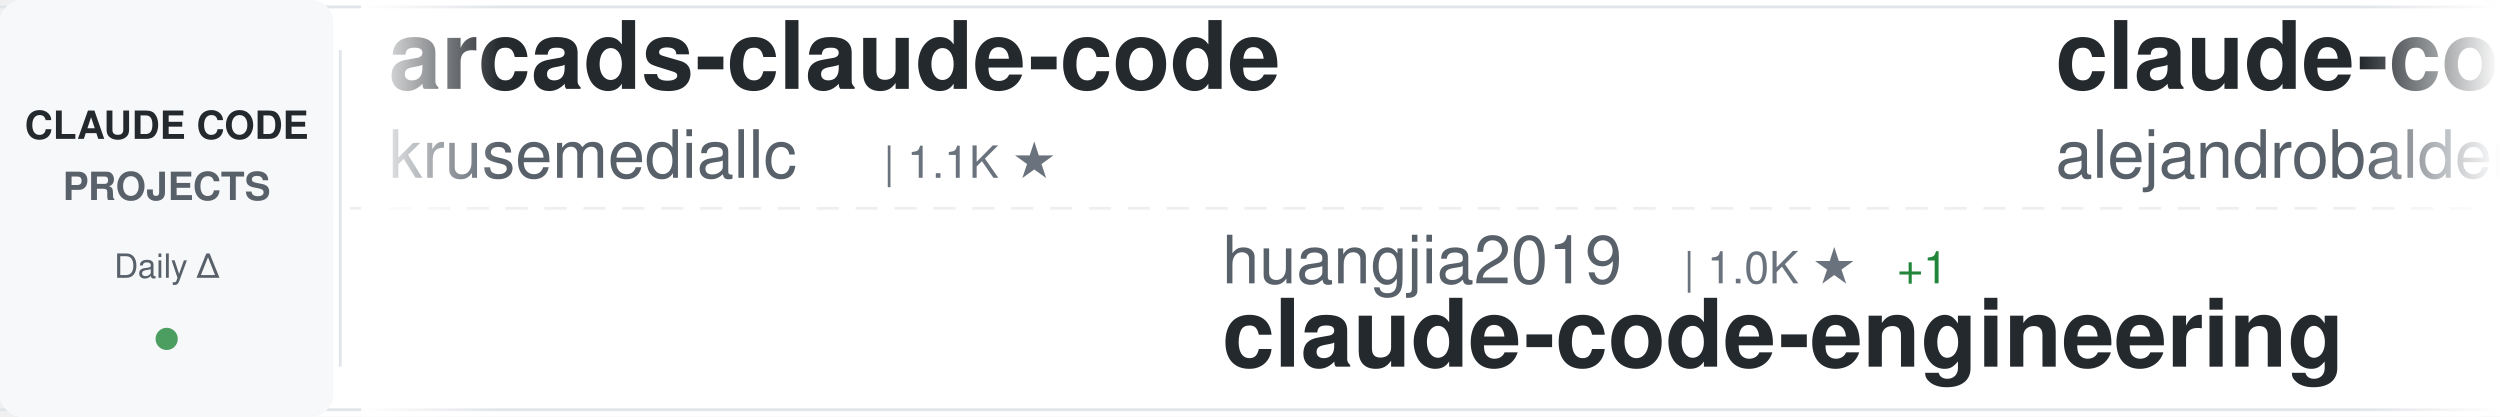
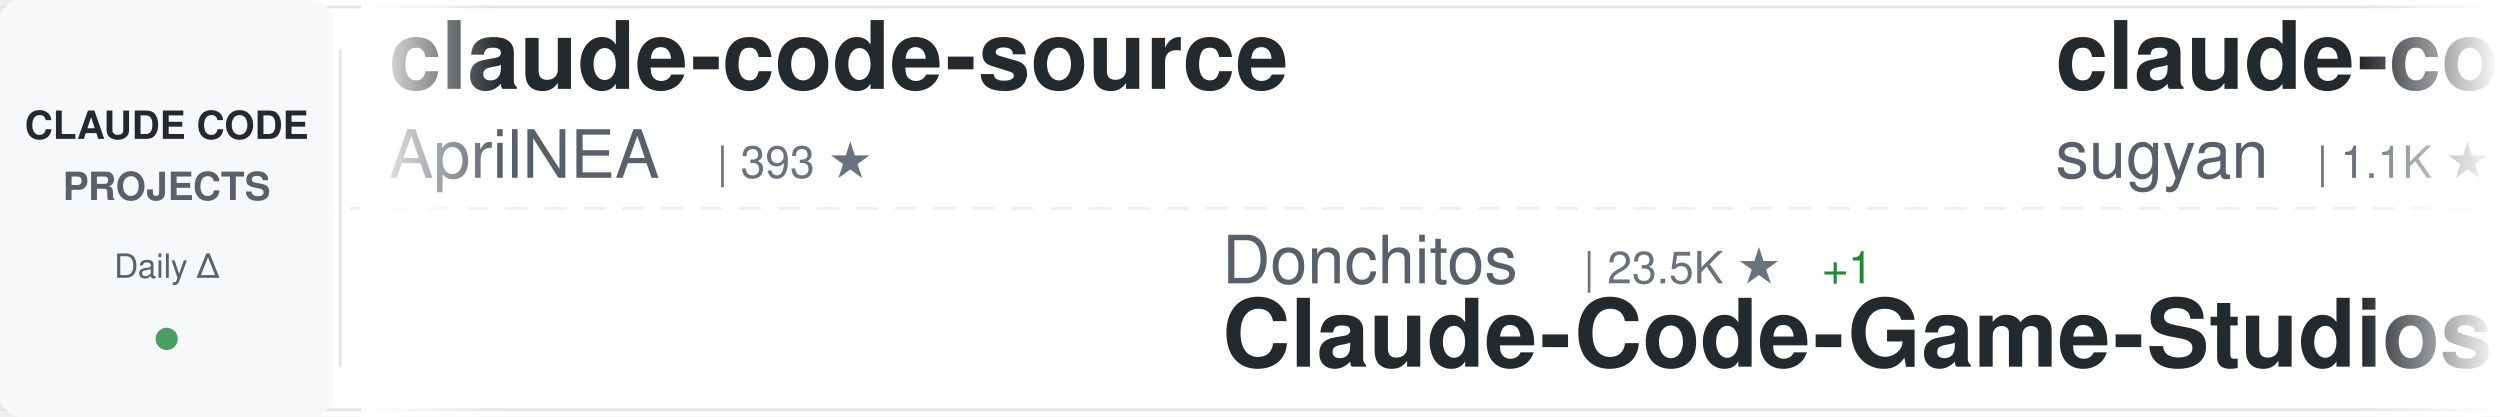
<svg xmlns="http://www.w3.org/2000/svg" width="900" height="150">
  <defs>
    <linearGradient id="awesomeLeftFade" x1="0%" y1="0%" x2="100%" y2="0%">
      <stop offset="0%" style="stop-color:#ffffff;stop-opacity:1" />
      <stop offset="100%" style="stop-color:#ffffff;stop-opacity:0" />
    </linearGradient>
    <linearGradient id="awesomeRightFade" x1="0%" y1="0%" x2="100%" y2="0%">
      <stop offset="0%" style="stop-color:#ffffff;stop-opacity:0" />
      <stop offset="100%" style="stop-color:#ffffff;stop-opacity:1" />
    </linearGradient>
  </defs>
  <rect width="900" height="150" fill="#ffffff" rx="8" />
  <rect x="0" y="2" width="900" height="1" fill="#e1e4e8" />
  <rect x="0" y="147" width="900" height="1" fill="#e1e4e8" />
  <line x1="0" y1="75" x2="900" y2="75" stroke="#e1e4e8" stroke-width="1" stroke-dasharray="8 6" opacity="0.6" />
  <rect x="0" y="0" width="120" height="150" fill="#f6f8fa" rx="8" />
  <text x="60" y="50" font-family="-apple-system, BlinkMacSystemFont, 'Segoe UI', Helvetica, Arial, sans-serif" font-size="14" font-weight="600" fill="#24292e" text-anchor="middle">CLAUDE CODE</text>
  <text x="60" y="72" font-family="-apple-system, BlinkMacSystemFont, 'Segoe UI', Helvetica, Arial, sans-serif" font-size="14" font-weight="600" fill="#586069" text-anchor="middle">PROJECTS</text>
  <text x="60" y="100" font-family="-apple-system, BlinkMacSystemFont, 'Segoe UI', Helvetica, Arial, sans-serif" font-size="12" font-weight="500" fill="#586069" text-anchor="middle">Daily Δ</text>
  <circle cx="60" cy="122" r="4" fill="#22863a" opacity="0.8" />
  <rect x="122" y="18" width="1" height="114" fill="#e1e4e8" />
  <clipPath id="awesomeTickerClip">
    <rect x="130" y="0" width="770" height="150" />
  </clipPath>
  <g clip-path="url(#awesomeTickerClip)">
    <g id="awesomeTickerItems">
      <animateTransform attributeName="transform" attributeType="XML" type="translate" from="0 0" to="-3000 0" dur="54s" repeatCount="indefinite" />
      <g transform="translate(0, 0)">
-         <text x="140" y="32" font-family="-apple-system, BlinkMacSystemFont, 'Segoe UI', Helvetica, Arial, sans-serif" font-size="34" font-weight="600" fill="#24292e">arcads-claude-code</text>
-         <text x="140" y="64" font-family="-apple-system, BlinkMacSystemFont, 'Segoe UI', Helvetica, Arial, sans-serif" font-size="24" font-weight="400" fill="#586069">krusemediallc</text>
-         <text x="318" y="64" font-family="-apple-system, BlinkMacSystemFont, 'Segoe UI', Helvetica, Arial, sans-serif" font-size="16" font-weight="500" fill="#6a737d">| 1.1K ★</text>
+         <text x="140" y="32" font-family="-apple-system, BlinkMacSystemFont, 'Segoe UI', Helvetica, Arial, sans-serif" font-size="34" font-weight="600" fill="#24292e">claude-code-source</text>
+         <text x="140" y="64" font-family="-apple-system, BlinkMacSystemFont, 'Segoe UI', Helvetica, Arial, sans-serif" font-size="24" font-weight="400" fill="#586069">AprilNEA</text>
+         <text x="258" y="64" font-family="-apple-system, BlinkMacSystemFont, 'Segoe UI', Helvetica, Arial, sans-serif" font-size="16" font-weight="500" fill="#6a737d">| 393 ★</text>
      </g>
      <g transform="translate(300, 0)">
-         <text x="140" y="102" font-family="-apple-system, BlinkMacSystemFont, 'Segoe UI', Helvetica, Arial, sans-serif" font-size="24" font-weight="400" fill="#586069">huangjia2019</text>
-         <text x="306" y="102" font-family="-apple-system, BlinkMacSystemFont, 'Segoe UI', Helvetica, Arial, sans-serif" font-size="16" font-weight="500" fill="#6a737d">| 1.0K ★</text>
-         <text x="383" y="102" font-family="-apple-system, BlinkMacSystemFont, 'Segoe UI', Helvetica, Arial, sans-serif" font-size="16" font-weight="500" fill="#22863a"> +1</text>
-         <text x="140" y="132" font-family="-apple-system, BlinkMacSystemFont, 'Segoe UI', Helvetica, Arial, sans-serif" font-size="34" font-weight="600" fill="#24292e">claude-code-engineering</text>
+         <text x="140" y="102" font-family="-apple-system, BlinkMacSystemFont, 'Segoe UI', Helvetica, Arial, sans-serif" font-size="24" font-weight="400" fill="#586069">Donchitos</text>
+         <text x="270" y="102" font-family="-apple-system, BlinkMacSystemFont, 'Segoe UI', Helvetica, Arial, sans-serif" font-size="16" font-weight="500" fill="#6a737d">| 23.5K ★</text>
+         <text x="356" y="102" font-family="-apple-system, BlinkMacSystemFont, 'Segoe UI', Helvetica, Arial, sans-serif" font-size="16" font-weight="500" fill="#22863a"> +1</text>
+         <text x="140" y="132" font-family="-apple-system, BlinkMacSystemFont, 'Segoe UI', Helvetica, Arial, sans-serif" font-size="34" font-weight="600" fill="#24292e">Claude-Code-Game-Studios</text>
      </g>
      <g transform="translate(600, 0)">
-         <text x="140" y="32" font-family="-apple-system, BlinkMacSystemFont, 'Segoe UI', Helvetica, Arial, sans-serif" font-size="34" font-weight="600" fill="#24292e">claude-code-from-source</text>
-         <text x="140" y="64" font-family="-apple-system, BlinkMacSystemFont, 'Segoe UI', Helvetica, Arial, sans-serif" font-size="24" font-weight="400" fill="#586069">alejandrobalderas</text>
-         <text x="366" y="64" font-family="-apple-system, BlinkMacSystemFont, 'Segoe UI', Helvetica, Arial, sans-serif" font-size="16" font-weight="500" fill="#6a737d">| 2.7K ★</text>
+         <text x="140" y="32" font-family="-apple-system, BlinkMacSystemFont, 'Segoe UI', Helvetica, Arial, sans-serif" font-size="34" font-weight="600" fill="#24292e">claude-code-webui</text>
+         <text x="140" y="64" font-family="-apple-system, BlinkMacSystemFont, 'Segoe UI', Helvetica, Arial, sans-serif" font-size="24" font-weight="400" fill="#586069">sugyan</text>
+         <text x="234" y="64" font-family="-apple-system, BlinkMacSystemFont, 'Segoe UI', Helvetica, Arial, sans-serif" font-size="16" font-weight="500" fill="#6a737d">| 1.1K ★</text>
      </g>
      <g transform="translate(900, 0)">
-         <text x="140" y="102" font-family="-apple-system, BlinkMacSystemFont, 'Segoe UI', Helvetica, Arial, sans-serif" font-size="24" font-weight="400" fill="#586069">davila7</text>
-         <text x="246" y="102" font-family="-apple-system, BlinkMacSystemFont, 'Segoe UI', Helvetica, Arial, sans-serif" font-size="16" font-weight="500" fill="#6a737d">| 30.0K ★</text>
-         <text x="332" y="102" font-family="-apple-system, BlinkMacSystemFont, 'Segoe UI', Helvetica, Arial, sans-serif" font-size="16" font-weight="500" fill="#22863a"> +2</text>
-         <text x="140" y="132" font-family="-apple-system, BlinkMacSystemFont, 'Segoe UI', Helvetica, Arial, sans-serif" font-size="34" font-weight="600" fill="#24292e">claude-code-templates</text>
+         <text x="140" y="102" font-family="-apple-system, BlinkMacSystemFont, 'Segoe UI', Helvetica, Arial, sans-serif" font-size="24" font-weight="400" fill="#586069">Cranot</text>
+         <text x="234" y="102" font-family="-apple-system, BlinkMacSystemFont, 'Segoe UI', Helvetica, Arial, sans-serif" font-size="16" font-weight="500" fill="#6a737d">| 2.9K ★</text>
+         <text x="140" y="132" font-family="-apple-system, BlinkMacSystemFont, 'Segoe UI', Helvetica, Arial, sans-serif" font-size="34" font-weight="600" fill="#24292e">claude-code-guide</text>
      </g>
      <g transform="translate(1200, 0)">
-         <text x="140" y="32" font-family="-apple-system, BlinkMacSystemFont, 'Segoe UI', Helvetica, Arial, sans-serif" font-size="34" font-weight="600" fill="#24292e">claude-code-showcase</text>
-         <text x="140" y="64" font-family="-apple-system, BlinkMacSystemFont, 'Segoe UI', Helvetica, Arial, sans-serif" font-size="24" font-weight="400" fill="#586069">ChrisWiles</text>
-         <text x="282" y="64" font-family="-apple-system, BlinkMacSystemFont, 'Segoe UI', Helvetica, Arial, sans-serif" font-size="16" font-weight="500" fill="#6a737d">| 6.0K ★</text>
+         <text x="140" y="32" font-family="-apple-system, BlinkMacSystemFont, 'Segoe UI', Helvetica, Arial, sans-serif" font-size="34" font-weight="600" fill="#24292e">claude-code-reverse</text>
+         <text x="140" y="64" font-family="-apple-system, BlinkMacSystemFont, 'Segoe UI', Helvetica, Arial, sans-serif" font-size="24" font-weight="400" fill="#586069">Yuyz0112</text>
+         <text x="258" y="64" font-family="-apple-system, BlinkMacSystemFont, 'Segoe UI', Helvetica, Arial, sans-serif" font-size="16" font-weight="500" fill="#6a737d">| 2.4K ★</text>
      </g>
      <g transform="translate(1500, 0)">
-         <text x="140" y="102" font-family="-apple-system, BlinkMacSystemFont, 'Segoe UI', Helvetica, Arial, sans-serif" font-size="24" font-weight="400" fill="#586069">ding113</text>
-         <text x="246" y="102" font-family="-apple-system, BlinkMacSystemFont, 'Segoe UI', Helvetica, Arial, sans-serif" font-size="16" font-weight="500" fill="#6a737d">| 3.3K ★</text>
-         <text x="140" y="132" font-family="-apple-system, BlinkMacSystemFont, 'Segoe UI', Helvetica, Arial, sans-serif" font-size="34" font-weight="600" fill="#24292e">claude-code-hub</text>
+         <text x="140" y="102" font-family="-apple-system, BlinkMacSystemFont, 'Segoe UI', Helvetica, Arial, sans-serif" font-size="24" font-weight="400" fill="#586069">luyao618</text>
+         <text x="258" y="102" font-family="-apple-system, BlinkMacSystemFont, 'Segoe UI', Helvetica, Arial, sans-serif" font-size="16" font-weight="500" fill="#6a737d">| 1.6K ★</text>
+         <text x="140" y="132" font-family="-apple-system, BlinkMacSystemFont, 'Segoe UI', Helvetica, Arial, sans-serif" font-size="34" font-weight="600" fill="#24292e">Claude-Code-Source-Study</text>
      </g>
      <g transform="translate(1800, 0)">
-         <text x="140" y="32" font-family="-apple-system, BlinkMacSystemFont, 'Segoe UI', Helvetica, Arial, sans-serif" font-size="34" font-weight="600" fill="#24292e">awesome-claude-code-suba...</text>
-         <text x="140" y="64" font-family="-apple-system, BlinkMacSystemFont, 'Segoe UI', Helvetica, Arial, sans-serif" font-size="24" font-weight="400" fill="#586069">VoltAgent</text>
-         <text x="270" y="64" font-family="-apple-system, BlinkMacSystemFont, 'Segoe UI', Helvetica, Arial, sans-serif" font-size="16" font-weight="500" fill="#6a737d">| 23.9K ★</text>
-         <text x="356" y="64" font-family="-apple-system, BlinkMacSystemFont, 'Segoe UI', Helvetica, Arial, sans-serif" font-size="16" font-weight="500" fill="#22863a"> +5</text>
+         <text x="140" y="32" font-family="-apple-system, BlinkMacSystemFont, 'Segoe UI', Helvetica, Arial, sans-serif" font-size="34" font-weight="600" fill="#24292e">ClaudeCodeAgents</text>
+         <text x="140" y="64" font-family="-apple-system, BlinkMacSystemFont, 'Segoe UI', Helvetica, Arial, sans-serif" font-size="24" font-weight="400" fill="#586069">darcyegb</text>
+         <text x="258" y="64" font-family="-apple-system, BlinkMacSystemFont, 'Segoe UI', Helvetica, Arial, sans-serif" font-size="16" font-weight="500" fill="#6a737d">| 751 ★</text>
      </g>
      <g transform="translate(2100, 0)">
-         <text x="140" y="102" font-family="-apple-system, BlinkMacSystemFont, 'Segoe UI', Helvetica, Arial, sans-serif" font-size="24" font-weight="400" fill="#586069">pengchengneo</text>
-         <text x="306" y="102" font-family="-apple-system, BlinkMacSystemFont, 'Segoe UI', Helvetica, Arial, sans-serif" font-size="16" font-weight="500" fill="#6a737d">| 1.7K ★</text>
-         <text x="140" y="132" font-family="-apple-system, BlinkMacSystemFont, 'Segoe UI', Helvetica, Arial, sans-serif" font-size="34" font-weight="600" fill="#24292e">Claude-Code</text>
+         <text x="140" y="102" font-family="-apple-system, BlinkMacSystemFont, 'Segoe UI', Helvetica, Arial, sans-serif" font-size="24" font-weight="400" fill="#586069">anthropics</text>
+         <text x="282" y="102" font-family="-apple-system, BlinkMacSystemFont, 'Segoe UI', Helvetica, Arial, sans-serif" font-size="16" font-weight="500" fill="#6a737d">| 5.7K ★</text>
+         <text x="140" y="132" font-family="-apple-system, BlinkMacSystemFont, 'Segoe UI', Helvetica, Arial, sans-serif" font-size="34" font-weight="600" fill="#24292e">claude-code-security-rev...</text>
      </g>
      <g transform="translate(2400, 0)">
-         <text x="140" y="32" font-family="-apple-system, BlinkMacSystemFont, 'Segoe UI', Helvetica, Arial, sans-serif" font-size="34" font-weight="600" fill="#24292e">claude-code-router</text>
-         <text x="140" y="64" font-family="-apple-system, BlinkMacSystemFont, 'Segoe UI', Helvetica, Arial, sans-serif" font-size="24" font-weight="400" fill="#586069">musistudio</text>
-         <text x="282" y="64" font-family="-apple-system, BlinkMacSystemFont, 'Segoe UI', Helvetica, Arial, sans-serif" font-size="16" font-weight="500" fill="#6a737d">| 36.3K ★</text>
-         <text x="368" y="64" font-family="-apple-system, BlinkMacSystemFont, 'Segoe UI', Helvetica, Arial, sans-serif" font-size="16" font-weight="500" fill="#22863a"> +4</text>
+         <text x="140" y="32" font-family="-apple-system, BlinkMacSystemFont, 'Segoe UI', Helvetica, Arial, sans-serif" font-size="34" font-weight="600" fill="#24292e">claude-code-templates</text>
+         <text x="140" y="64" font-family="-apple-system, BlinkMacSystemFont, 'Segoe UI', Helvetica, Arial, sans-serif" font-size="24" font-weight="400" fill="#586069">davila7</text>
+         <text x="246" y="64" font-family="-apple-system, BlinkMacSystemFont, 'Segoe UI', Helvetica, Arial, sans-serif" font-size="16" font-weight="500" fill="#6a737d">| 30.0K ★</text>
      </g>
      <g transform="translate(2700, 0)">
-         <text x="140" y="102" font-family="-apple-system, BlinkMacSystemFont, 'Segoe UI', Helvetica, Arial, sans-serif" font-size="24" font-weight="400" fill="#586069">nicedreamzapp</text>
-         <text x="318" y="102" font-family="-apple-system, BlinkMacSystemFont, 'Segoe UI', Helvetica, Arial, sans-serif" font-size="16" font-weight="500" fill="#6a737d">| 3.0K ★</text>
-         <text x="395" y="102" font-family="-apple-system, BlinkMacSystemFont, 'Segoe UI', Helvetica, Arial, sans-serif" font-size="16" font-weight="500" fill="#22863a"> +1</text>
-         <text x="140" y="132" font-family="-apple-system, BlinkMacSystemFont, 'Segoe UI', Helvetica, Arial, sans-serif" font-size="34" font-weight="600" fill="#24292e">claude-code-local</text>
+         <text x="140" y="102" font-family="-apple-system, BlinkMacSystemFont, 'Segoe UI', Helvetica, Arial, sans-serif" font-size="24" font-weight="400" fill="#586069">ghuntley</text>
+         <text x="258" y="102" font-family="-apple-system, BlinkMacSystemFont, 'Segoe UI', Helvetica, Arial, sans-serif" font-size="16" font-weight="500" fill="#6a737d">| 987 ★</text>
+         <text x="140" y="132" font-family="-apple-system, BlinkMacSystemFont, 'Segoe UI', Helvetica, Arial, sans-serif" font-size="34" font-weight="600" fill="#24292e">claude-code-source-code-...</text>
      </g>
      <g transform="translate(3000, 0)">
-         <text x="140" y="32" font-family="-apple-system, BlinkMacSystemFont, 'Segoe UI', Helvetica, Arial, sans-serif" font-size="34" font-weight="600" fill="#24292e">arcads-claude-code</text>
-         <text x="140" y="64" font-family="-apple-system, BlinkMacSystemFont, 'Segoe UI', Helvetica, Arial, sans-serif" font-size="24" font-weight="400" fill="#586069">krusemediallc</text>
-         <text x="318" y="64" font-family="-apple-system, BlinkMacSystemFont, 'Segoe UI', Helvetica, Arial, sans-serif" font-size="16" font-weight="500" fill="#6a737d">| 1.1K ★</text>
+         <text x="140" y="32" font-family="-apple-system, BlinkMacSystemFont, 'Segoe UI', Helvetica, Arial, sans-serif" font-size="34" font-weight="600" fill="#24292e">claude-code-source</text>
+         <text x="140" y="64" font-family="-apple-system, BlinkMacSystemFont, 'Segoe UI', Helvetica, Arial, sans-serif" font-size="24" font-weight="400" fill="#586069">AprilNEA</text>
+         <text x="258" y="64" font-family="-apple-system, BlinkMacSystemFont, 'Segoe UI', Helvetica, Arial, sans-serif" font-size="16" font-weight="500" fill="#6a737d">| 393 ★</text>
      </g>
      <g transform="translate(3300, 0)">
-         <text x="140" y="102" font-family="-apple-system, BlinkMacSystemFont, 'Segoe UI', Helvetica, Arial, sans-serif" font-size="24" font-weight="400" fill="#586069">huangjia2019</text>
-         <text x="306" y="102" font-family="-apple-system, BlinkMacSystemFont, 'Segoe UI', Helvetica, Arial, sans-serif" font-size="16" font-weight="500" fill="#6a737d">| 1.0K ★</text>
-         <text x="383" y="102" font-family="-apple-system, BlinkMacSystemFont, 'Segoe UI', Helvetica, Arial, sans-serif" font-size="16" font-weight="500" fill="#22863a"> +1</text>
-         <text x="140" y="132" font-family="-apple-system, BlinkMacSystemFont, 'Segoe UI', Helvetica, Arial, sans-serif" font-size="34" font-weight="600" fill="#24292e">claude-code-engineering</text>
+         <text x="140" y="102" font-family="-apple-system, BlinkMacSystemFont, 'Segoe UI', Helvetica, Arial, sans-serif" font-size="24" font-weight="400" fill="#586069">Donchitos</text>
+         <text x="270" y="102" font-family="-apple-system, BlinkMacSystemFont, 'Segoe UI', Helvetica, Arial, sans-serif" font-size="16" font-weight="500" fill="#6a737d">| 23.5K ★</text>
+         <text x="356" y="102" font-family="-apple-system, BlinkMacSystemFont, 'Segoe UI', Helvetica, Arial, sans-serif" font-size="16" font-weight="500" fill="#22863a"> +1</text>
+         <text x="140" y="132" font-family="-apple-system, BlinkMacSystemFont, 'Segoe UI', Helvetica, Arial, sans-serif" font-size="34" font-weight="600" fill="#24292e">Claude-Code-Game-Studios</text>
      </g>
      <g transform="translate(3600, 0)">
-         <text x="140" y="32" font-family="-apple-system, BlinkMacSystemFont, 'Segoe UI', Helvetica, Arial, sans-serif" font-size="34" font-weight="600" fill="#24292e">claude-code-from-source</text>
-         <text x="140" y="64" font-family="-apple-system, BlinkMacSystemFont, 'Segoe UI', Helvetica, Arial, sans-serif" font-size="24" font-weight="400" fill="#586069">alejandrobalderas</text>
-         <text x="366" y="64" font-family="-apple-system, BlinkMacSystemFont, 'Segoe UI', Helvetica, Arial, sans-serif" font-size="16" font-weight="500" fill="#6a737d">| 2.7K ★</text>
+         <text x="140" y="32" font-family="-apple-system, BlinkMacSystemFont, 'Segoe UI', Helvetica, Arial, sans-serif" font-size="34" font-weight="600" fill="#24292e">claude-code-webui</text>
+         <text x="140" y="64" font-family="-apple-system, BlinkMacSystemFont, 'Segoe UI', Helvetica, Arial, sans-serif" font-size="24" font-weight="400" fill="#586069">sugyan</text>
+         <text x="234" y="64" font-family="-apple-system, BlinkMacSystemFont, 'Segoe UI', Helvetica, Arial, sans-serif" font-size="16" font-weight="500" fill="#6a737d">| 1.1K ★</text>
      </g>
      <g transform="translate(3900, 0)">
-         <text x="140" y="102" font-family="-apple-system, BlinkMacSystemFont, 'Segoe UI', Helvetica, Arial, sans-serif" font-size="24" font-weight="400" fill="#586069">davila7</text>
-         <text x="246" y="102" font-family="-apple-system, BlinkMacSystemFont, 'Segoe UI', Helvetica, Arial, sans-serif" font-size="16" font-weight="500" fill="#6a737d">| 30.0K ★</text>
-         <text x="332" y="102" font-family="-apple-system, BlinkMacSystemFont, 'Segoe UI', Helvetica, Arial, sans-serif" font-size="16" font-weight="500" fill="#22863a"> +2</text>
-         <text x="140" y="132" font-family="-apple-system, BlinkMacSystemFont, 'Segoe UI', Helvetica, Arial, sans-serif" font-size="34" font-weight="600" fill="#24292e">claude-code-templates</text>
+         <text x="140" y="102" font-family="-apple-system, BlinkMacSystemFont, 'Segoe UI', Helvetica, Arial, sans-serif" font-size="24" font-weight="400" fill="#586069">Cranot</text>
+         <text x="234" y="102" font-family="-apple-system, BlinkMacSystemFont, 'Segoe UI', Helvetica, Arial, sans-serif" font-size="16" font-weight="500" fill="#6a737d">| 2.9K ★</text>
+         <text x="140" y="132" font-family="-apple-system, BlinkMacSystemFont, 'Segoe UI', Helvetica, Arial, sans-serif" font-size="34" font-weight="600" fill="#24292e">claude-code-guide</text>
      </g>
    </g>
  </g>
  <rect x="130" y="0" width="50" height="150" fill="url(#awesomeLeftFade)" />
  <rect x="850" y="0" width="50" height="150" fill="url(#awesomeRightFade)" />
</svg>
